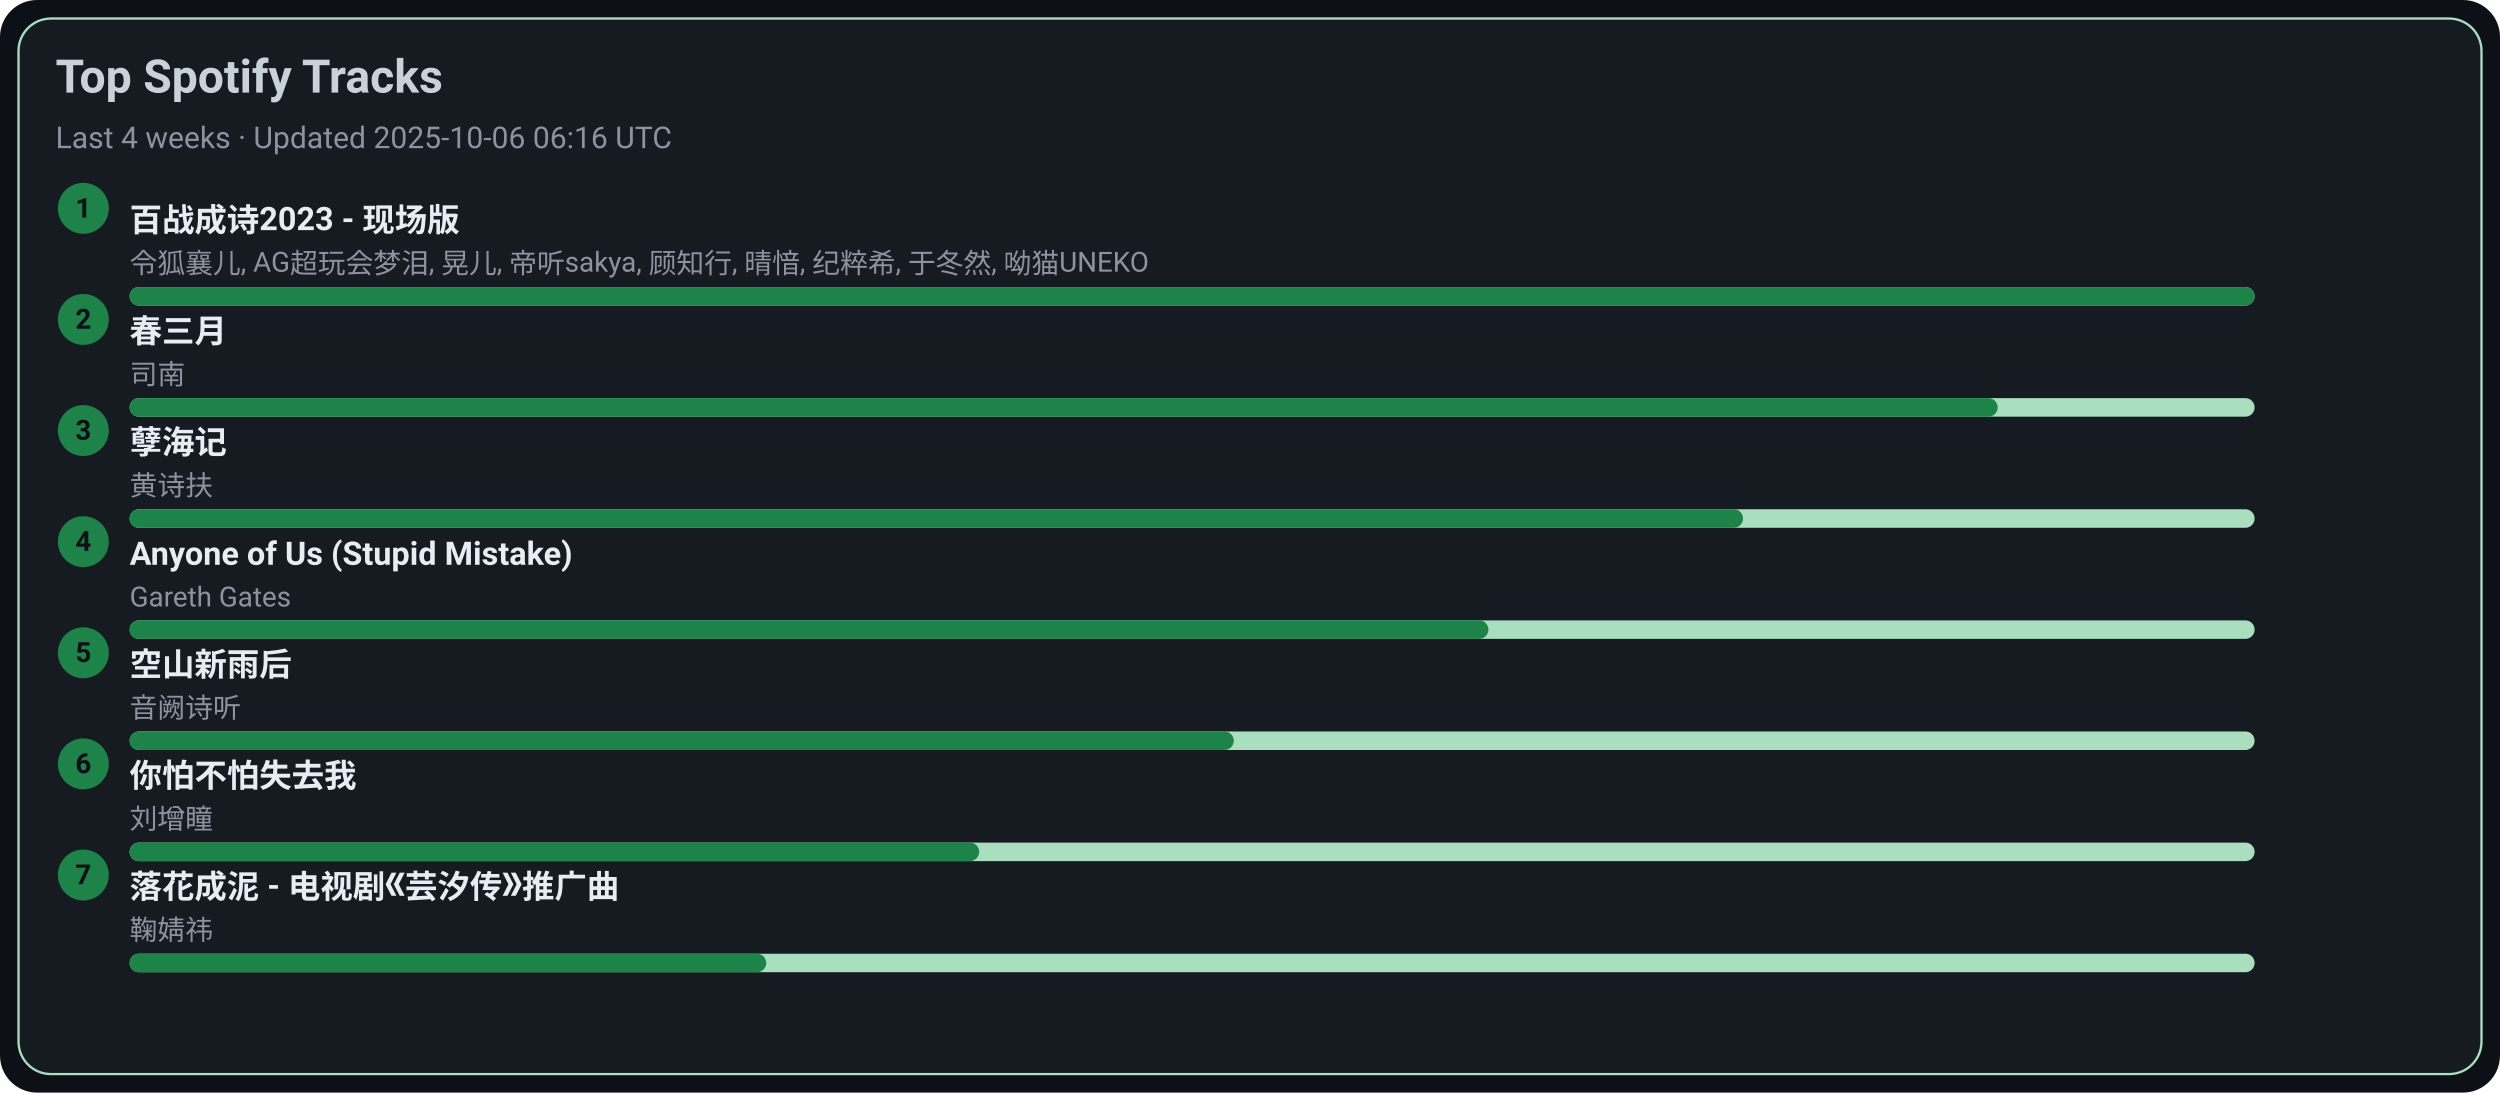
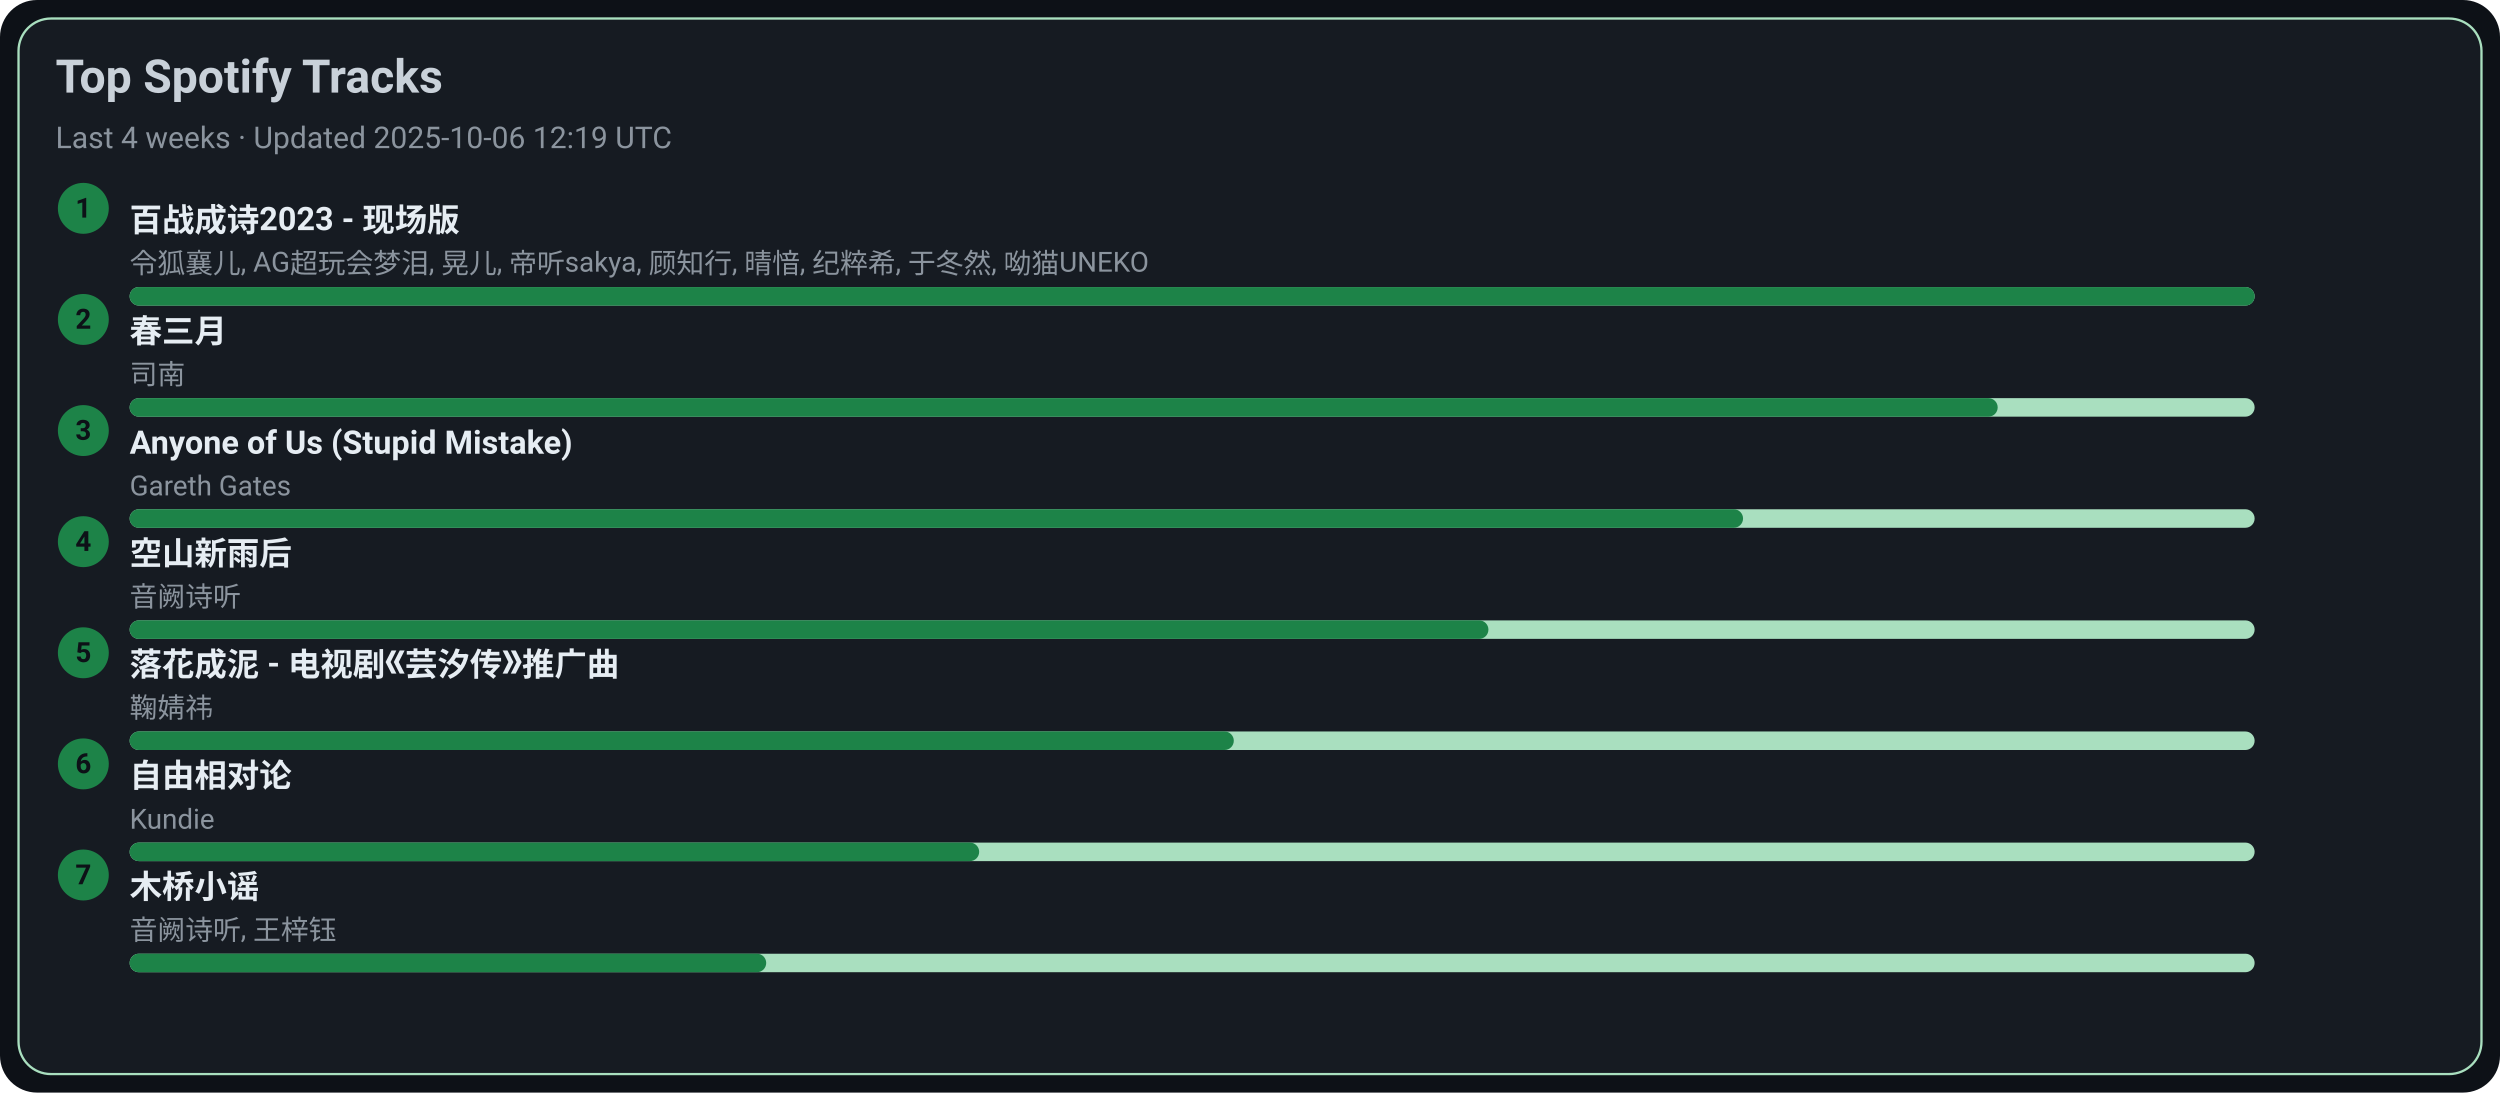
<svg xmlns="http://www.w3.org/2000/svg" width="1080" height="472" viewBox="0 0 1080 472">
  <style>text{font-family:-apple-system,BlinkMacSystemFont,Segoe UI,Roboto,Ubuntu,Helvetica Neue,Arial,Noto Sans,sans-serif}</style>
  <rect width="1080" height="472" rx="16" fill="#0d1117" />
  <rect x="8" y="8" width="1064" height="456" rx="14" fill="#161b22" stroke="#A9DFBF" />
  <text x="24" y="40" font-size="20" fill="#c9d1d9" font-weight="600">Top Spotify Tracks</text>
-   <text x="24" y="64" font-size="13" fill="#8b949e">Last 4 weeks · Updated 2025-10-06 06:16 UTC</text>
+   <text x="24" y="64" font-size="13" fill="#8b949e">Last 4 weeks · Updated 2025-10-06 12:19 UTC</text>
  <circle cx="36" cy="90" r="11" fill="#1D8348" />
  <text x="36" y="94" text-anchor="middle" font-size="12" fill="#0d1117" font-weight="700">1</text>
  <a href="https://open.spotify.com/track/2gttnS8fWnDwziLFt2TLEi" target="_blank" rel="noopener noreferrer">
    <text x="56" y="100" font-size="14" fill="#e6edf3" font-weight="600">百战成诗2023 - 现场版</text>
  </a>
  <text x="56" y="118" font-size="12" fill="#8b949e">令狐襄儿, AG超玩会梦泪, 晃儿, 帝听sakya, 顾知行, 晴愔, 纪粹希, 于冬然, 呦猫UNEKO</text>
  <rect x="56" y="124" width="918" height="8" rx="4" fill="#A9DFBF" />
  <rect x="56" y="124" width="918" height="8" rx="4" fill="#1D8348" />
  <circle cx="36" cy="138" r="11" fill="#1D8348" />
  <text x="36" y="142" text-anchor="middle" font-size="12" fill="#0d1117" font-weight="700">2</text>
  <a href="https://open.spotify.com/track/5A9BOP4WTk2UayDlMb8w98" target="_blank" rel="noopener noreferrer">
    <text x="56" y="148" font-size="14" fill="#e6edf3" font-weight="600">春三月</text>
  </a>
  <text x="56" y="166" font-size="12" fill="#8b949e">司南</text>
  <rect x="56" y="172" width="918" height="8" rx="4" fill="#A9DFBF" />
  <rect x="56" y="172" width="807" height="8" rx="4" fill="#1D8348" />
  <circle cx="36" cy="186" r="11" fill="#1D8348" />
  <text x="36" y="190" text-anchor="middle" font-size="12" fill="#0d1117" font-weight="700">3</text>
-   <a href="https://open.spotify.com/track/3eIovUMhirNN6btJbpzNqD" target="_blank" rel="noopener noreferrer">
-     <text x="56" y="196" font-size="14" fill="#e6edf3" font-weight="600">孽海记</text>
+   <a href="https://open.spotify.com/track/7KZo8AI9F3Vnn3FXEYBL9f" target="_blank" rel="noopener noreferrer">
+     <text x="56" y="196" font-size="14" fill="#e6edf3" font-weight="600">Anyone of Us (Stupid Mistake)</text>
  </a>
-   <text x="56" y="214" font-size="12" fill="#8b949e">黄诗扶</text>
+   <text x="56" y="214" font-size="12" fill="#8b949e">Gareth Gates</text>
  <rect x="56" y="220" width="918" height="8" rx="4" fill="#A9DFBF" />
  <rect x="56" y="220" width="697" height="8" rx="4" fill="#1D8348" />
  <circle cx="36" cy="234" r="11" fill="#1D8348" />
  <text x="36" y="238" text-anchor="middle" font-size="12" fill="#0d1117" font-weight="700">4</text>
-   <a href="https://open.spotify.com/track/7KZo8AI9F3Vnn3FXEYBL9f" target="_blank" rel="noopener noreferrer">
-     <text x="56" y="244" font-size="14" fill="#e6edf3" font-weight="600">Anyone of Us (Stupid Mistake)</text>
+   <a href="https://open.spotify.com/track/7c1D58U8AIVOGlYzh5U6sk" target="_blank" rel="noopener noreferrer">
+     <text x="56" y="244" font-size="14" fill="#e6edf3" font-weight="600">空山新雨后</text>
  </a>
-   <text x="56" y="262" font-size="12" fill="#8b949e">Gareth Gates</text>
+   <text x="56" y="262" font-size="12" fill="#8b949e">音阙诗听</text>
  <rect x="56" y="268" width="918" height="8" rx="4" fill="#A9DFBF" />
  <rect x="56" y="268" width="587" height="8" rx="4" fill="#1D8348" />
  <circle cx="36" cy="282" r="11" fill="#1D8348" />
  <text x="36" y="286" text-anchor="middle" font-size="12" fill="#0d1117" font-weight="700">5</text>
-   <a href="https://open.spotify.com/track/7c1D58U8AIVOGlYzh5U6sk" target="_blank" rel="noopener noreferrer">
-     <text x="56" y="292" font-size="14" fill="#e6edf3" font-weight="600">空山新雨后</text>
+   <a href="https://open.spotify.com/track/3kOZsJz3crGIWWHeoCNa0O" target="_blank" rel="noopener noreferrer">
+     <text x="56" y="292" font-size="14" fill="#e6edf3" font-weight="600">落花成泥 - 电视剧《芸汐传》推广曲</text>
  </a>
-   <text x="56" y="310" font-size="12" fill="#8b949e">音阙诗听</text>
+   <text x="56" y="310" font-size="12" fill="#8b949e">鞠婧祎</text>
  <rect x="56" y="316" width="918" height="8" rx="4" fill="#A9DFBF" />
  <rect x="56" y="316" width="477" height="8" rx="4" fill="#1D8348" />
  <circle cx="36" cy="330" r="11" fill="#1D8348" />
  <text x="36" y="334" text-anchor="middle" font-size="12" fill="#0d1117" font-weight="700">6</text>
-   <a href="https://open.spotify.com/track/0vKJhYNufamYZncaY3A8TO" target="_blank" rel="noopener noreferrer">
-     <text x="56" y="340" font-size="14" fill="#e6edf3" font-weight="600">你怕不怕失去我</text>
+   <a href="https://open.spotify.com/track/1np2B0M4TkyE1xgpjG4dJn" target="_blank" rel="noopener noreferrer">
+     <text x="56" y="340" font-size="14" fill="#e6edf3" font-weight="600">自由相对论</text>
  </a>
-   <text x="56" y="358" font-size="12" fill="#8b949e">刘增瞳</text>
+   <text x="56" y="358" font-size="12" fill="#8b949e">Kundie</text>
  <rect x="56" y="364" width="918" height="8" rx="4" fill="#A9DFBF" />
  <rect x="56" y="364" width="367" height="8" rx="4" fill="#1D8348" />
  <circle cx="36" cy="378" r="11" fill="#1D8348" />
  <text x="36" y="382" text-anchor="middle" font-size="12" fill="#0d1117" font-weight="700">7</text>
-   <a href="https://open.spotify.com/track/3kOZsJz3crGIWWHeoCNa0O" target="_blank" rel="noopener noreferrer">
-     <text x="56" y="388" font-size="14" fill="#e6edf3" font-weight="600">落花成泥 - 电视剧《芸汐传》推广曲</text>
+   <a href="https://open.spotify.com/track/1KRaKF4M1s5Gq5hVOjL7y1" target="_blank" rel="noopener noreferrer">
+     <text x="56" y="388" font-size="14" fill="#e6edf3" font-weight="600">木桥小谣</text>
  </a>
-   <text x="56" y="406" font-size="12" fill="#8b949e">鞠婧祎</text>
+   <text x="56" y="406" font-size="12" fill="#8b949e">音阙诗听, 王梓钰</text>
  <rect x="56" y="412" width="918" height="8" rx="4" fill="#A9DFBF" />
  <rect x="56" y="412" width="275" height="8" rx="4" fill="#1D8348" />
</svg>
